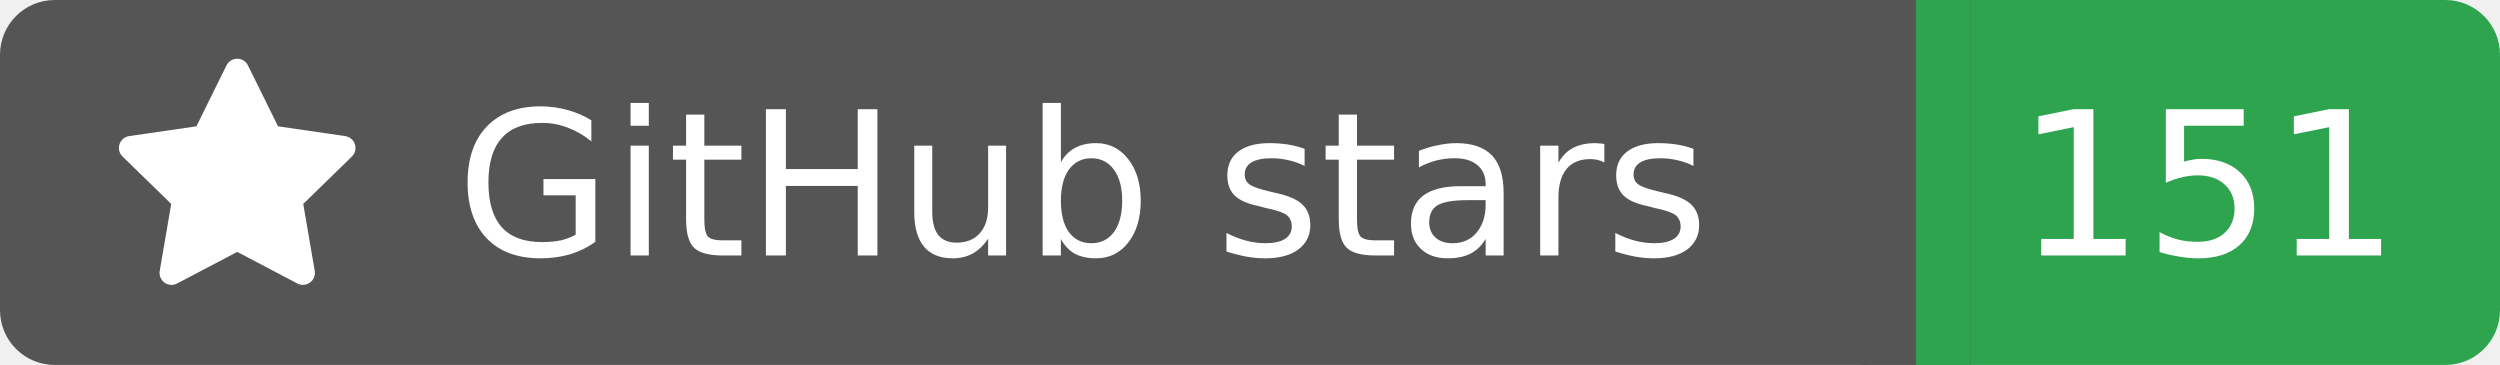
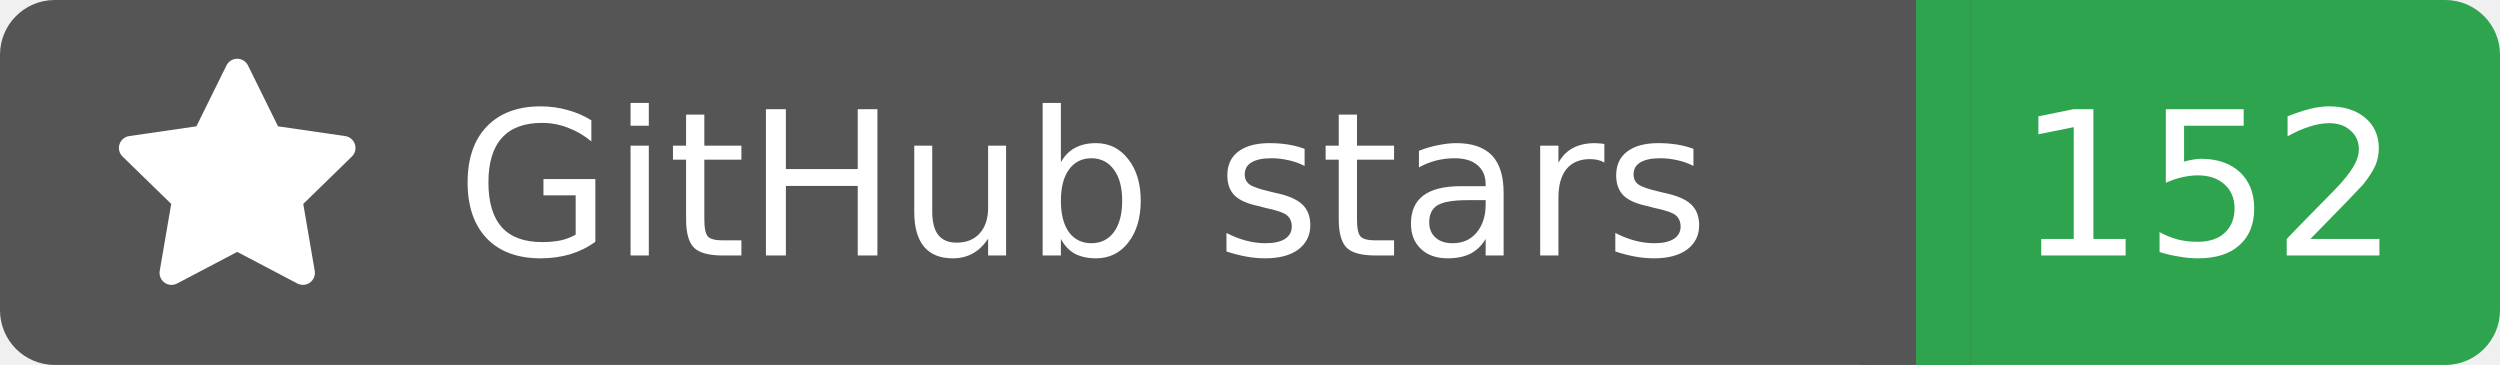
<svg xmlns="http://www.w3.org/2000/svg" width="137" height="20">
  <rect width="105" height="20" rx="3" fill="#555555" />
  <rect x="105" width="32" height="20" rx="3" fill="#2ea44f" />
  <rect x="102" width="6" height="20" fill="#555555" />
  <rect x="105" width="3" height="20" fill="#2ea44f" />
  <g transform="translate(6.0,3.0) scale(0.875)">
    <path d="M8 .25a.75.75 0 0 1 .673.418l1.882 3.815 4.21.612a.75.75 0 0 1 .416 1.279l-3.046 2.97.719 4.192a.751.751 0 0 1-1.088.791L8 12.347l-3.766 1.98a.75.75 0 0 1-1.088-.79l.72-4.194L.818 6.374a.75.75 0 0 1 .416-1.28l4.21-.611L7.327.668A.75.75 0 0 1 8 .25Z" fill="#fff" />
  </g>
  <text x="25" y="14.0" fill="#fff" font-family="Verdana,Geneva,DejaVu Sans,sans-serif" font-size="11" font-weight="normal" font-style="normal">GitHub stars</text>
-   <text x="121" y="14.0" fill="#fff" font-family="Verdana,Geneva,DejaVu Sans,sans-serif" font-size="11" font-weight="normal" font-style="normal" text-anchor="middle">151</text>
+   <text x="121" y="14.0" fill="#fff" font-family="Verdana,Geneva,DejaVu Sans,sans-serif" font-size="11" font-weight="normal" font-style="normal" text-anchor="middle">152</text>
</svg>
